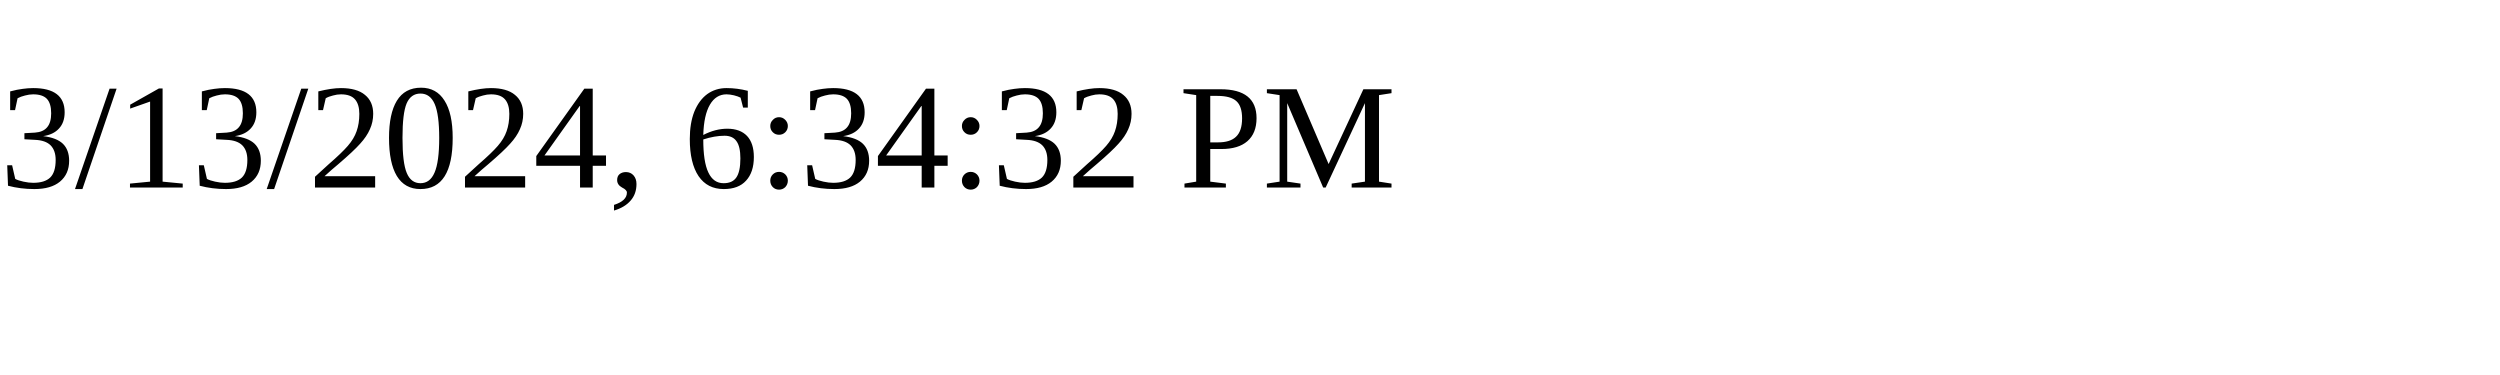
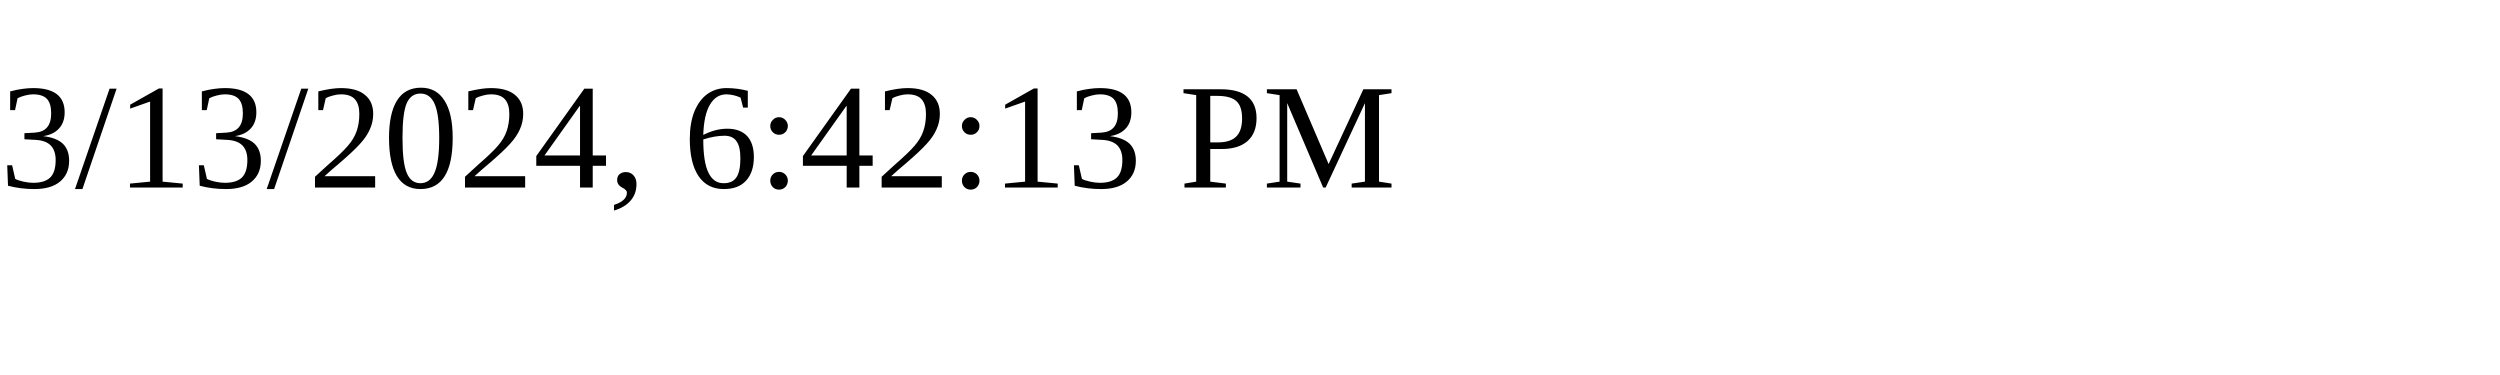
<svg xmlns="http://www.w3.org/2000/svg" height="30" width="200">
-   <text x="0" y="15">3/13/2024, 6:34:32 PM</text>
+   <text x="0" y="15">3/13/2024, 6:42:13 PM</text>
</svg>
